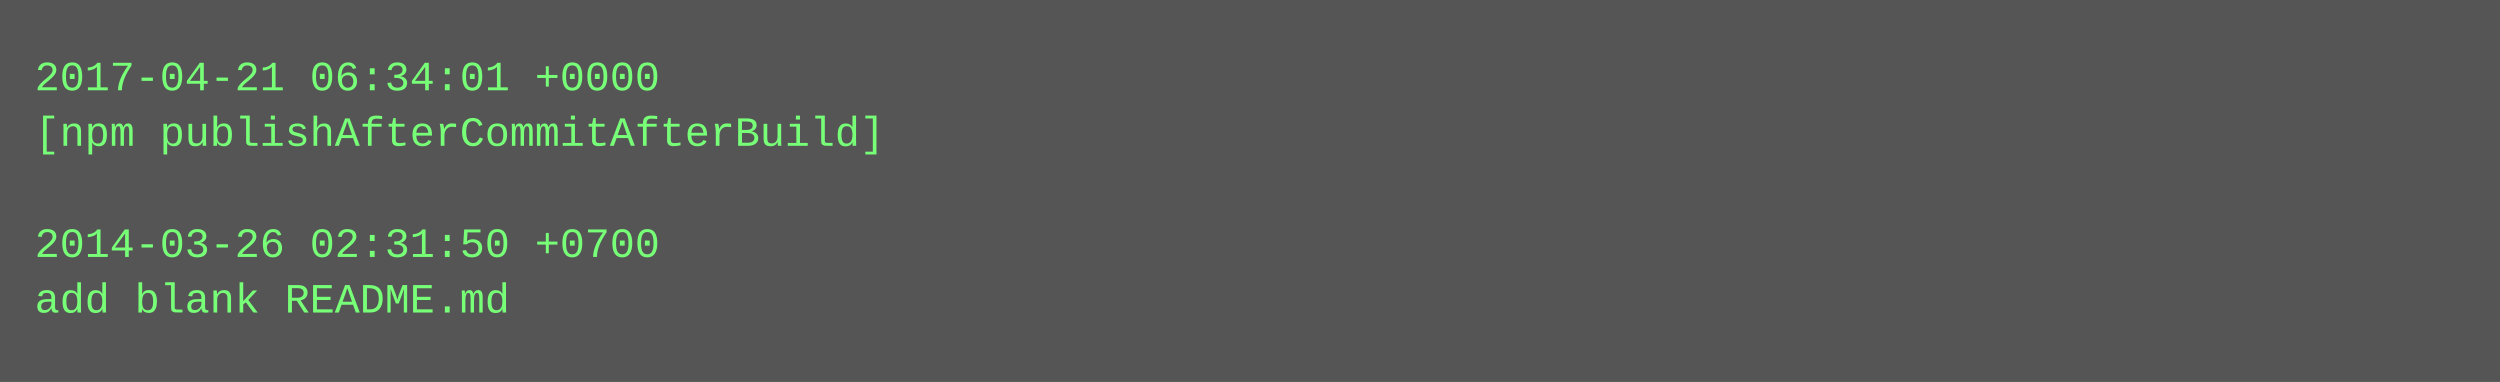
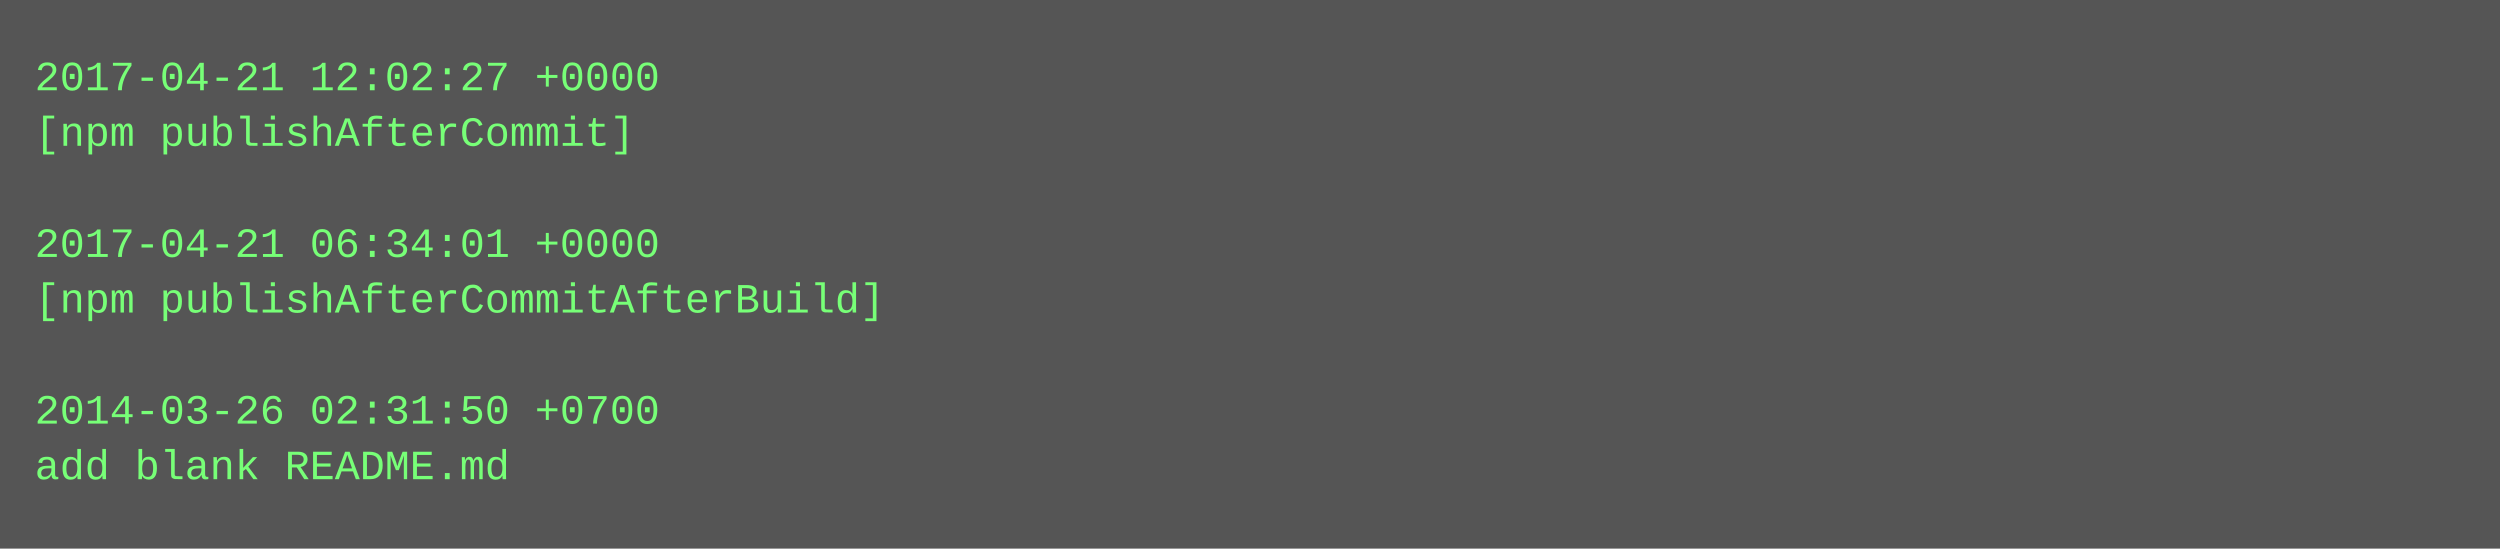
- <svg xmlns="http://www.w3.org/2000/svg" height="110" width="720">
-   <rect height="110" fill="#555" width="720" />
+ <svg xmlns="http://www.w3.org/2000/svg" height="158" width="720">
+   <rect height="158" fill="#555" width="720" />
  <text fill="#7f7" font-family="Courier New" font-size="12" xml:space="preserve">
-     <tspan x="10" y="26">2017-04-21 06:34:01 +0000</tspan>
-     <tspan x="10" y="42">[npm publishAfterCommitAfterBuild]</tspan>
+     <tspan x="10" y="26">2017-04-21 12:02:27 +0000</tspan>
+     <tspan x="10" y="42">[npm publishAfterCommit]</tspan>
    <tspan x="10" y="58" />
-     <tspan x="10" y="74">2014-03-26 02:31:50 +0700</tspan>
-     <tspan x="10" y="90">add blank README.md</tspan>
+     <tspan x="10" y="74">2017-04-21 06:34:01 +0000</tspan>
+     <tspan x="10" y="90">[npm publishAfterCommitAfterBuild]</tspan>
+     <tspan x="10" y="106" />
+     <tspan x="10" y="122">2014-03-26 02:31:50 +0700</tspan>
+     <tspan x="10" y="138">add blank README.md</tspan>
  </text>
</svg>
